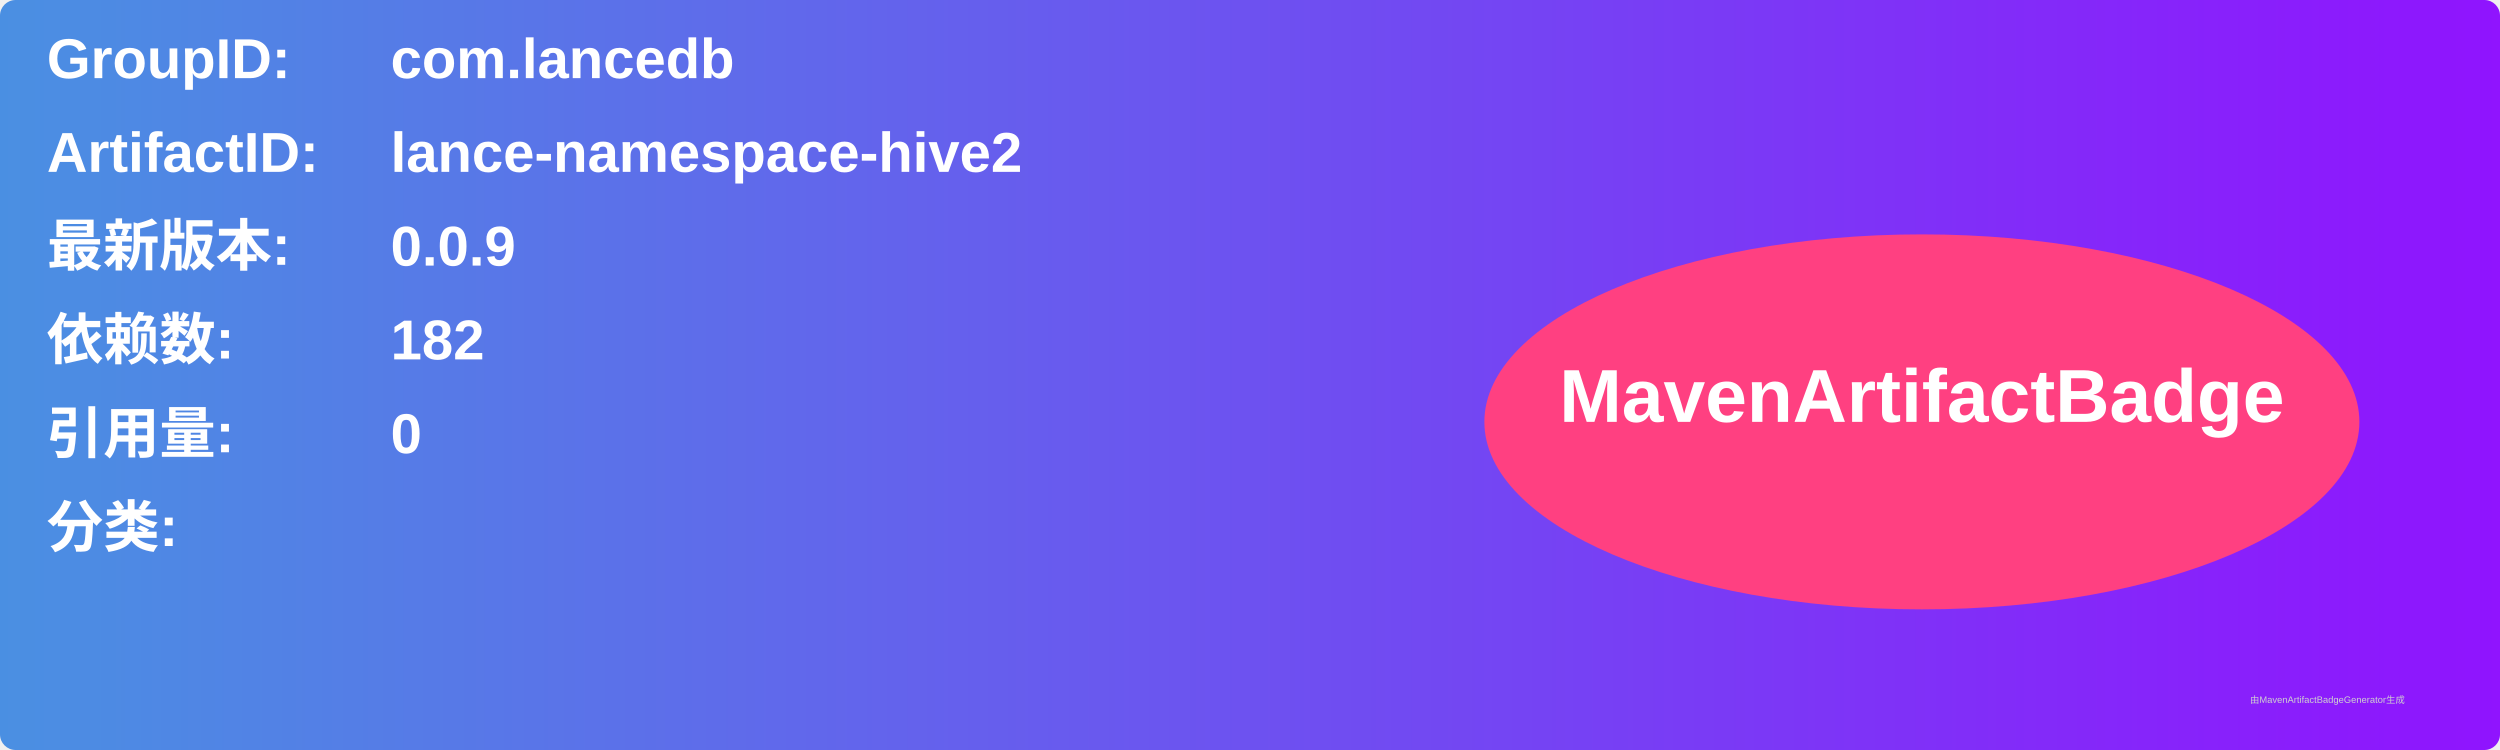
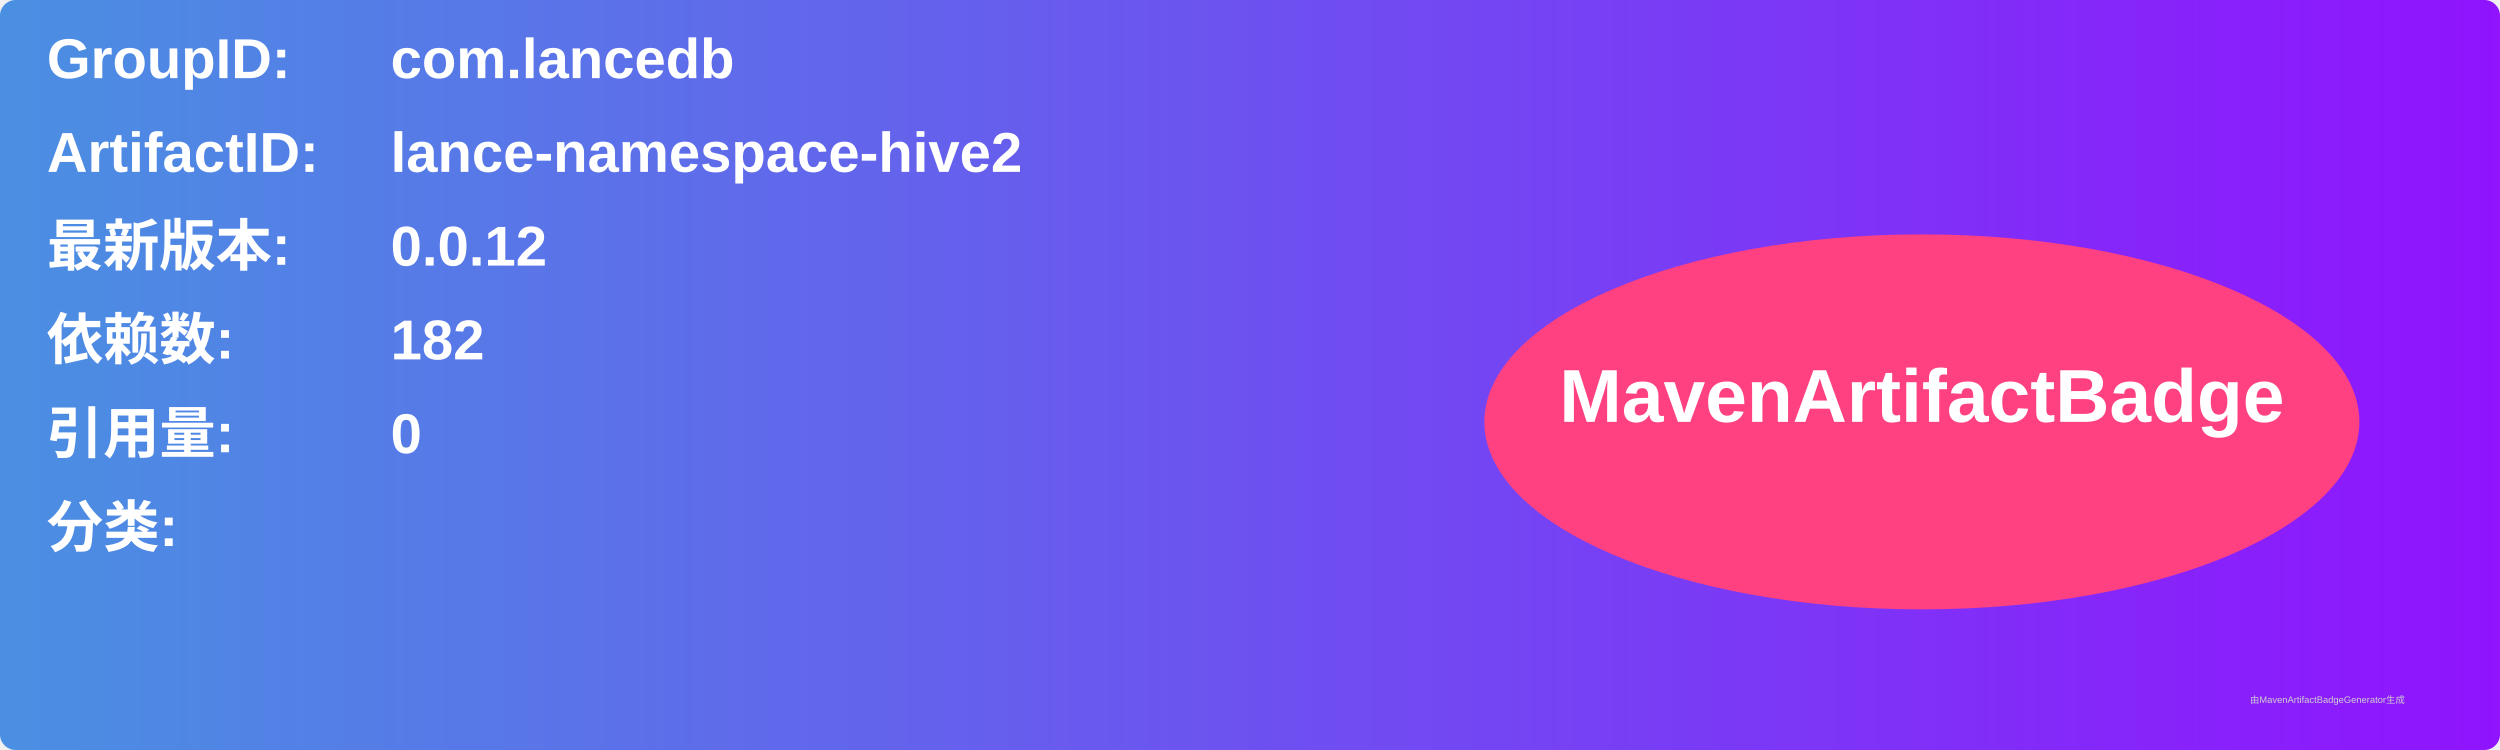
<svg xmlns="http://www.w3.org/2000/svg" width="800" height="240" viewBox="0 0 800 240">
  <linearGradient id="grad" x1="0%" y1="0%" x2="100%" y2="0%">
    <stop offset="0%" stop-color="#4a90e2" />
    <stop offset="100%" stop-color="#9013fe" />
  </linearGradient>
  <rect width="100%" height="100%" rx="5" ry="5" fill="url(#grad)" />
  <g transform="translate(15, 15)">
    <text x="0" y="10" font-family="Arial" font-size="18" fill="white" font-weight="bold" width="260">GroupID:</text>
    <text x="110" y="10" font-family="Arial" font-size="18" fill="white" font-weight="bold" width="460">com.lancedb</text>
    <text x="0" y="40" font-family="Arial" font-size="18" fill="white" font-weight="bold" width="260">ArtifactID:</text>
    <text x="110" y="40" font-family="Arial" font-size="18" fill="white" font-weight="bold" width="460">lance-namespace-hive2</text>
    <text x="0" y="70" font-family="Arial" font-size="18" fill="white" font-weight="bold">最新版本:</text>
    <text x="110" y="70" font-family="Arial" font-size="18" fill="white" font-weight="bold">
-       <tspan font-weight="bold">0.0.9</tspan>
+       <tspan font-weight="bold">0.0.12</tspan>
    </text>
    <text x="0" y="100" font-family="Arial" font-size="18" fill="white" font-weight="bold">依赖数: </text>
    <text x="110" y="100" font-family="Arial" font-size="18" fill="white">
      <tspan font-weight="bold">182</tspan>
    </text>
    <text x="0" y="130" font-family="Arial" font-size="18" fill="white" font-weight="bold">引用量: </text>
    <text x="110" y="130" font-family="Arial" font-size="18" fill="white">
      <tspan font-weight="bold">0</tspan>
    </text>
    <text x="0" y="160" font-family="Arial" font-size="18" fill="white" font-weight="bold">分类:</text>
    <text x="10" y="190" font-family="Arial" font-size="10" fill="white">
      <tspan font-weight="bold" />
    </text>
    <ellipse cx="600" cy="120" rx="140" ry="60" fill="#ff4081" />
    <text x="600" y="120" text-anchor="middle" font-family="Arial" font-size="24" fill="white" font-weight="bold">MavenArtifactBadge</text>
  </g>
  <text x="720" y="225" font-family="Arial" font-size="3" fill="#d0d0d0">由MavenArtifactBadgeGenerator生成</text>
</svg>
